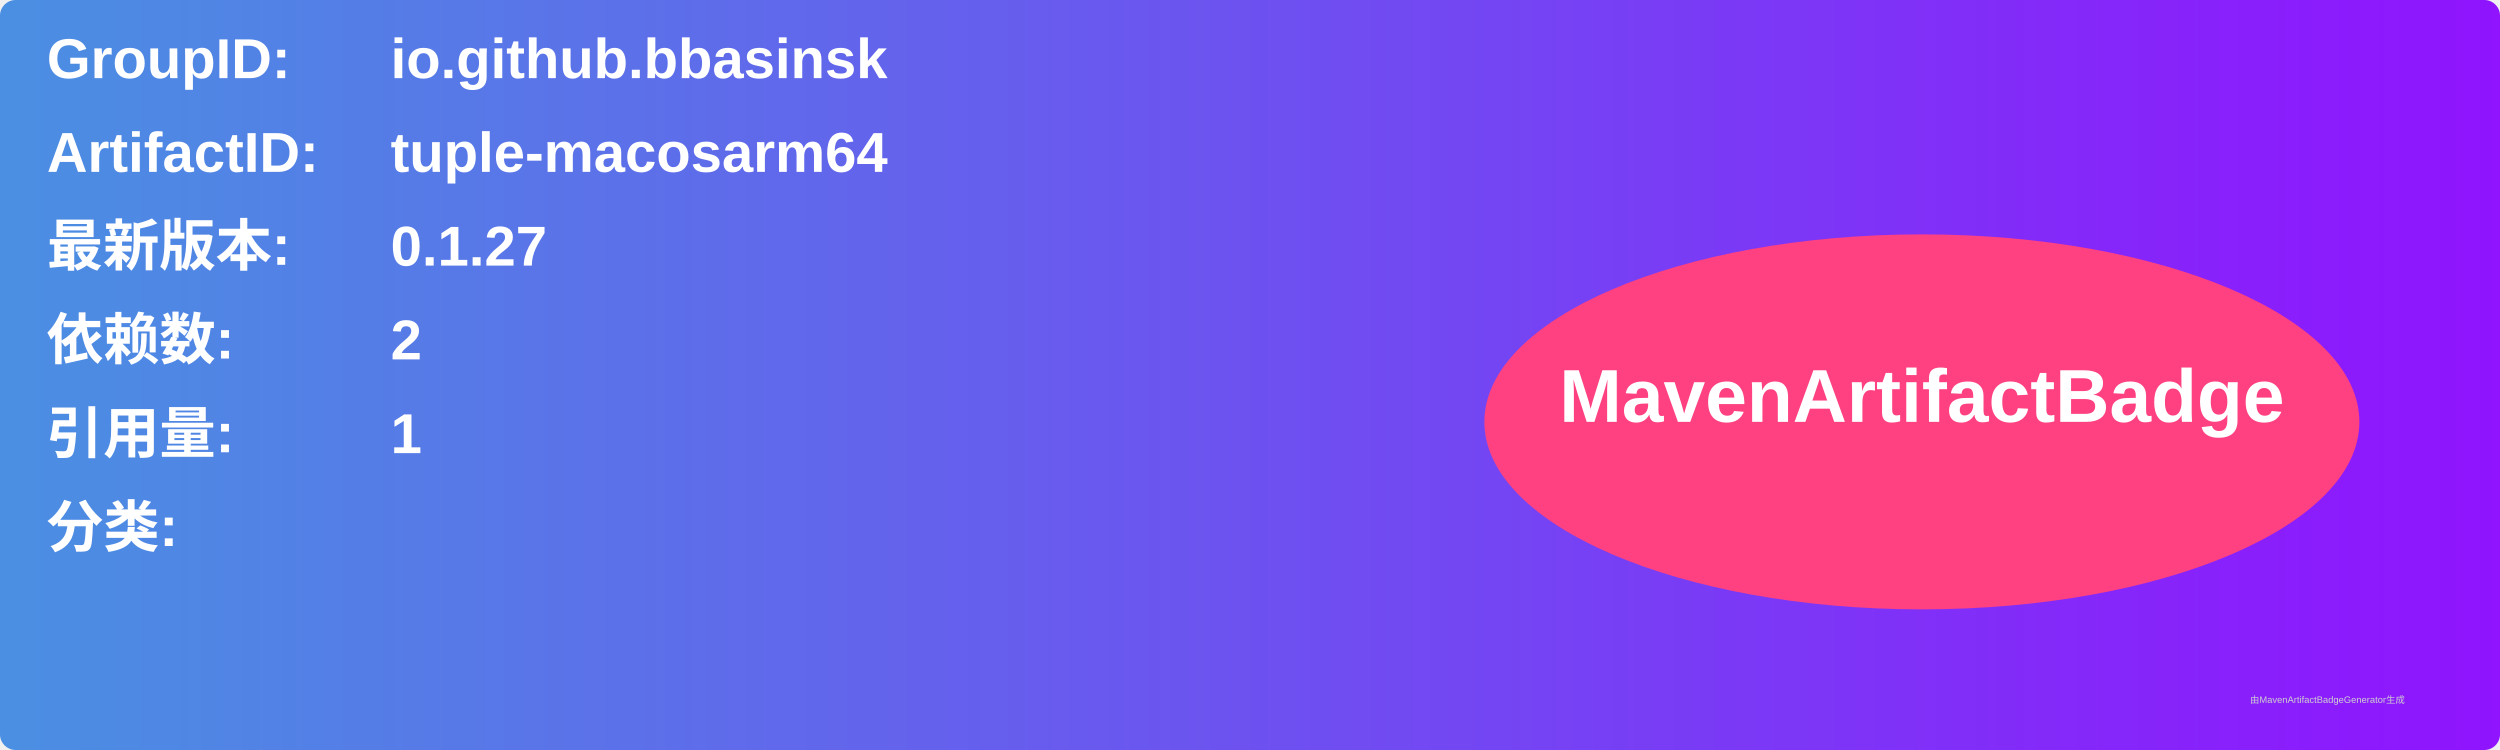
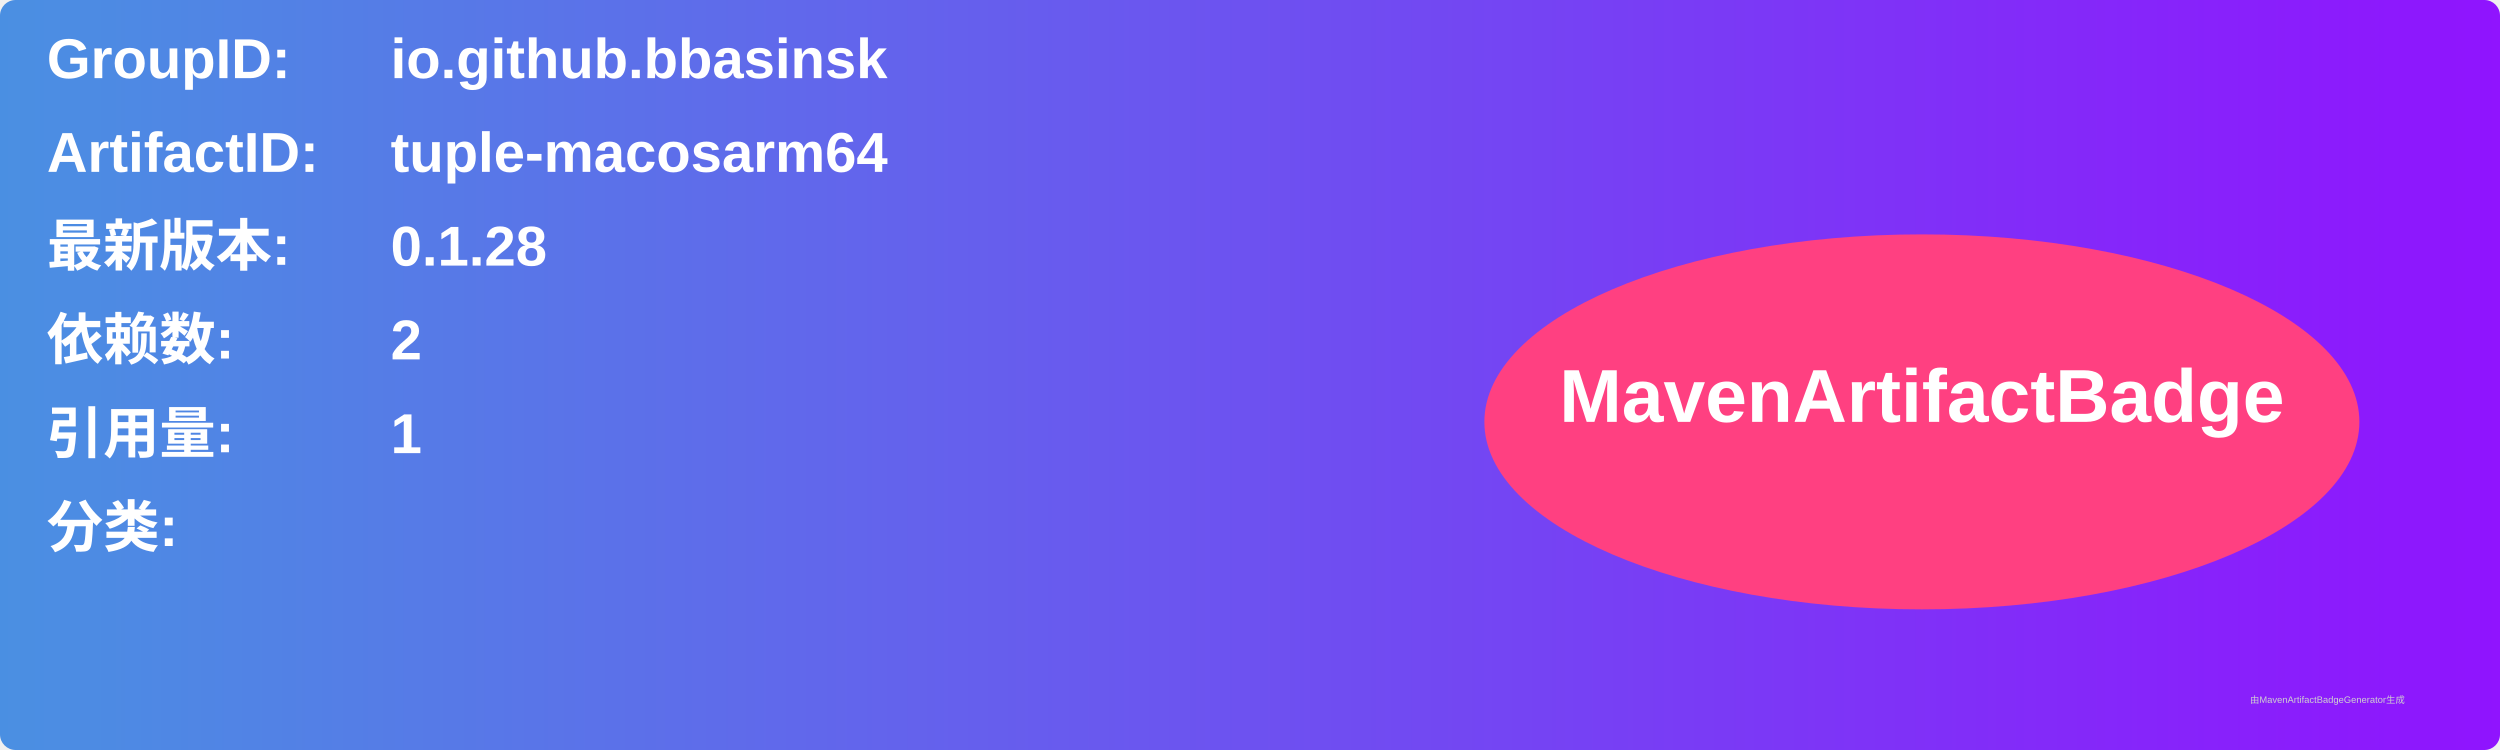
<svg xmlns="http://www.w3.org/2000/svg" width="800" height="240" viewBox="0 0 800 240">
  <linearGradient id="grad" x1="0%" y1="0%" x2="100%" y2="0%">
    <stop offset="0%" stop-color="#4a90e2" />
    <stop offset="100%" stop-color="#9013fe" />
  </linearGradient>
  <rect width="100%" height="100%" rx="5" ry="5" fill="url(#grad)" />
  <g transform="translate(15, 15)">
    <text x="0" y="10" font-family="Arial" font-size="18" fill="white" font-weight="bold" width="260">GroupID:</text>
    <text x="110" y="10" font-family="Arial" font-size="18" fill="white" font-weight="bold" width="460">io.github.bbasinsk</text>
    <text x="0" y="40" font-family="Arial" font-size="18" fill="white" font-weight="bold" width="260">ArtifactID:</text>
    <text x="110" y="40" font-family="Arial" font-size="18" fill="white" font-weight="bold" width="460">tuple-macosarm64</text>
    <text x="0" y="70" font-family="Arial" font-size="18" fill="white" font-weight="bold">最新版本:</text>
    <text x="110" y="70" font-family="Arial" font-size="18" fill="white" font-weight="bold">
-       <tspan font-weight="bold">0.1.27</tspan>
+       <tspan font-weight="bold">0.1.28</tspan>
    </text>
    <text x="0" y="100" font-family="Arial" font-size="18" fill="white" font-weight="bold">依赖数: </text>
    <text x="110" y="100" font-family="Arial" font-size="18" fill="white">
      <tspan font-weight="bold">2</tspan>
    </text>
    <text x="0" y="130" font-family="Arial" font-size="18" fill="white" font-weight="bold">引用量: </text>
    <text x="110" y="130" font-family="Arial" font-size="18" fill="white">
      <tspan font-weight="bold">1</tspan>
    </text>
    <text x="0" y="160" font-family="Arial" font-size="18" fill="white" font-weight="bold">分类:</text>
    <text x="10" y="190" font-family="Arial" font-size="10" fill="white">
      <tspan font-weight="bold" />
    </text>
    <ellipse cx="600" cy="120" rx="140" ry="60" fill="#ff4081" />
    <text x="600" y="120" text-anchor="middle" font-family="Arial" font-size="24" fill="white" font-weight="bold">MavenArtifactBadge</text>
  </g>
  <text x="720" y="225" font-family="Arial" font-size="3" fill="#d0d0d0">由MavenArtifactBadgeGenerator生成</text>
</svg>
